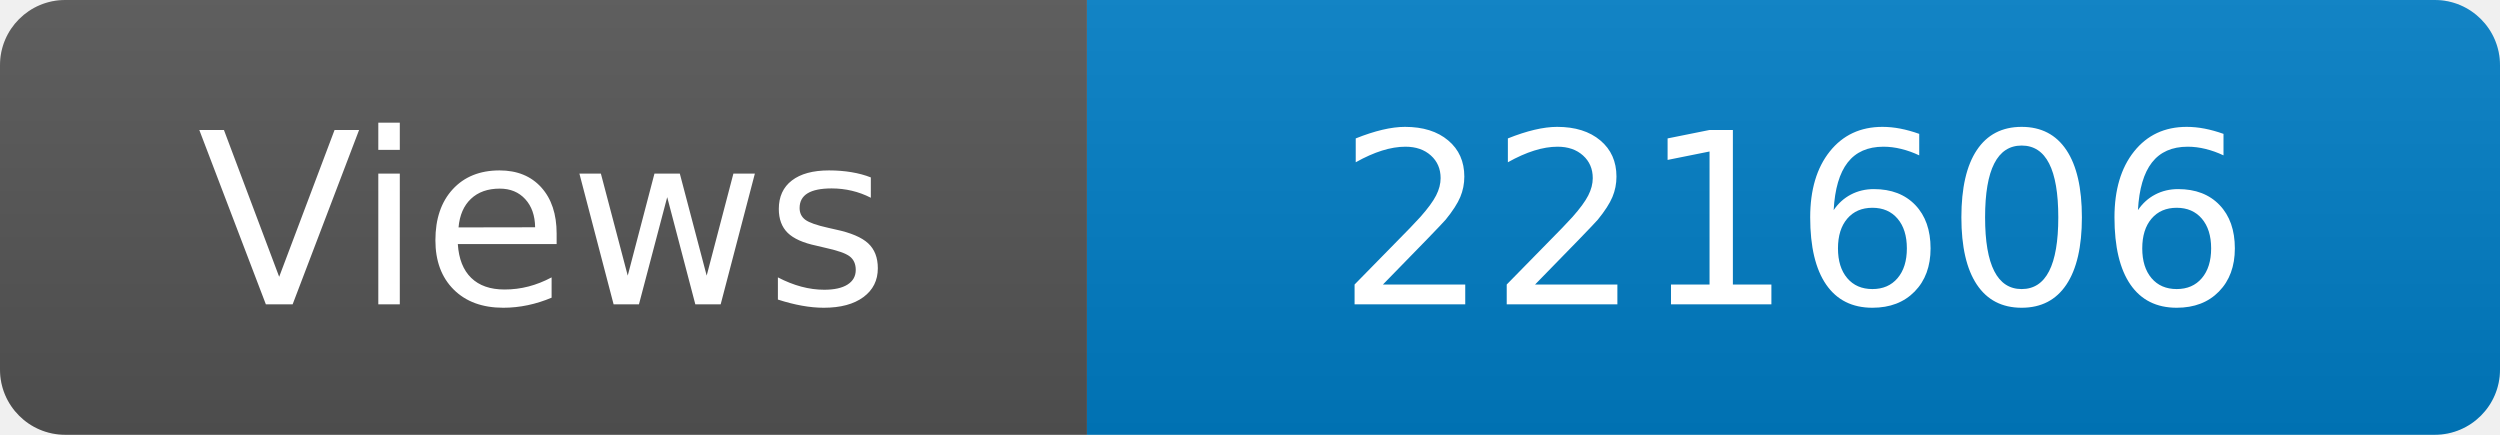
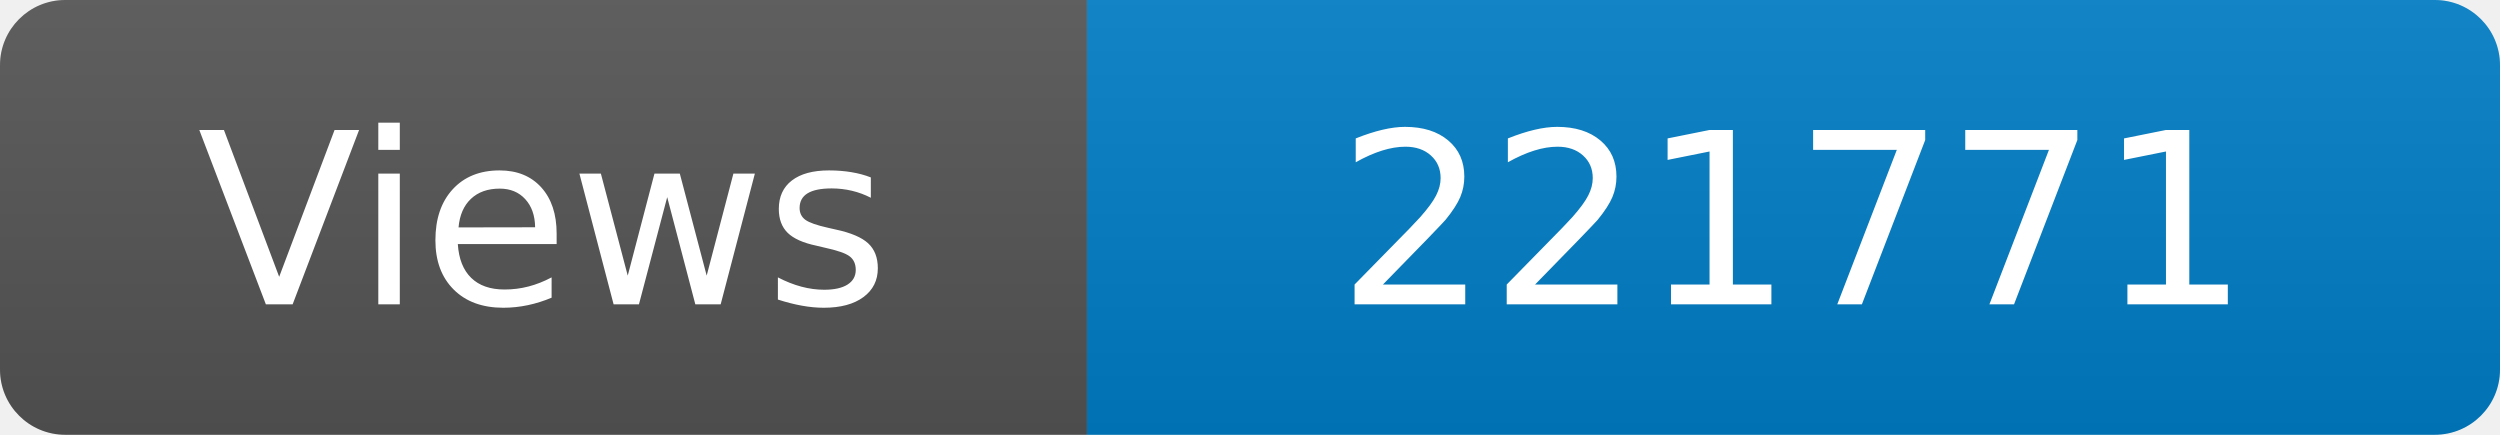
<svg xmlns="http://www.w3.org/2000/svg" width="115" height="20" role="img" aria-label="Maintained?: yes">
  <linearGradient id="s" x2="0" y2="100%">
    <stop offset="0" stop-color="#bbb" stop-opacity=".1" />
    <stop offset="1" stop-opacity=".1" />
  </linearGradient>
  <clipPath id="r">
    <rect width="115" height="20" rx="3" fill="#fff" />
  </clipPath>
  <g clip-path="url(#r)">
    <rect width="50" height="20" fill="#555" />
    <rect x="50" width="160" height="20" fill="#007ec6" />
    <rect width="115" height="20" fill="url(#s)" />
  </g>
  <g fill="#fff" text-anchor="middle" font-family="Verdana,Geneva,DejaVu Sans,sans-serif" font-size="110">
    <text x="250" y="140" transform="scale(.1)" fill="#fff">Views</text>
-     <text x="825" y="140" transform="scale(.1)" fill="#fff">221606</text>
+     <text x="825" y="140" transform="scale(.1)" fill="#fff">221771</text>
  </g>
</svg>
